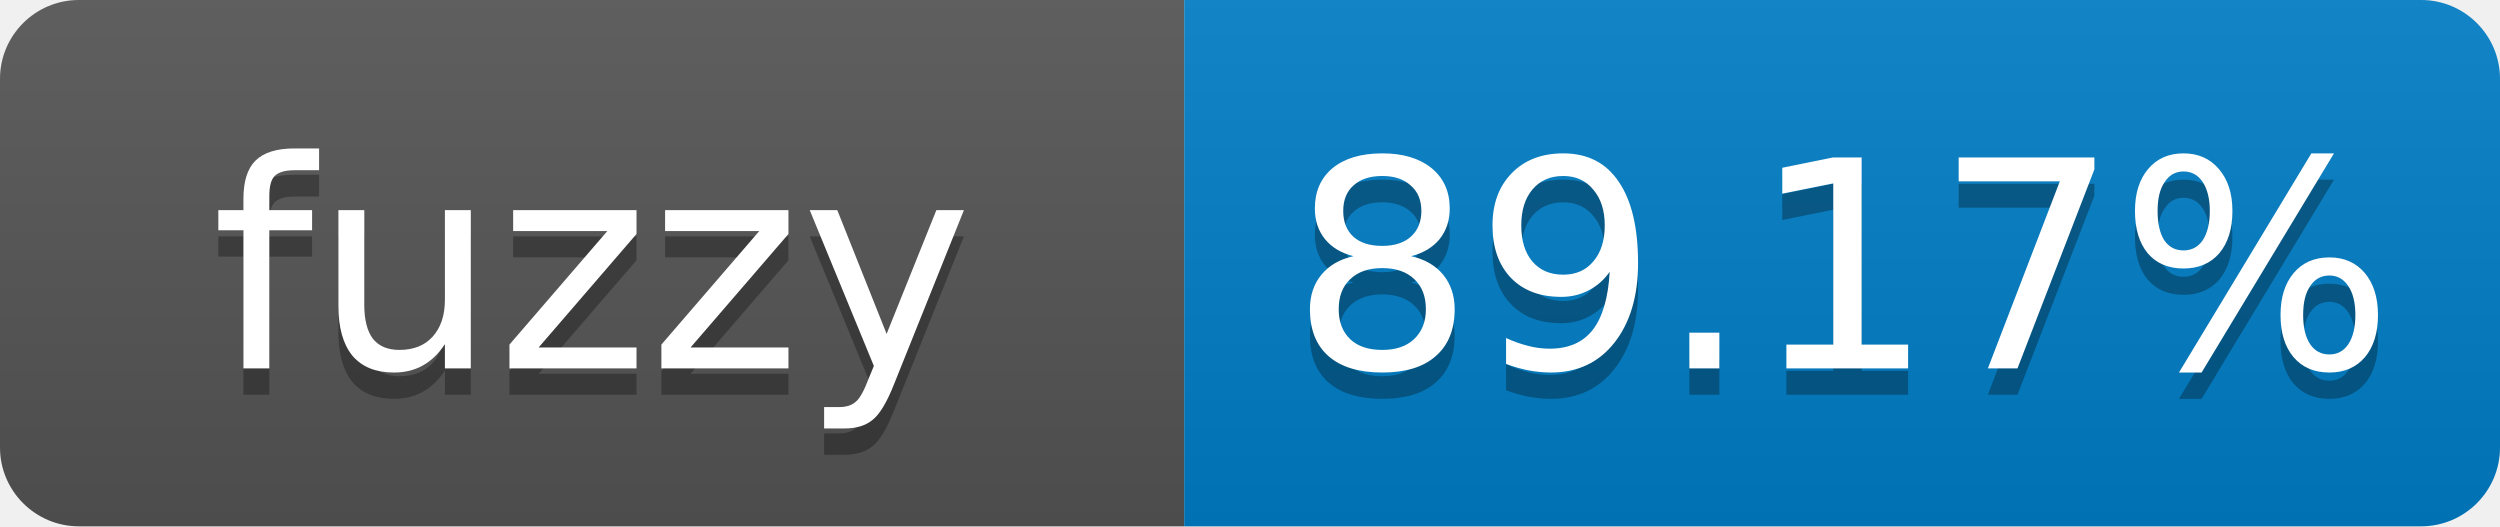
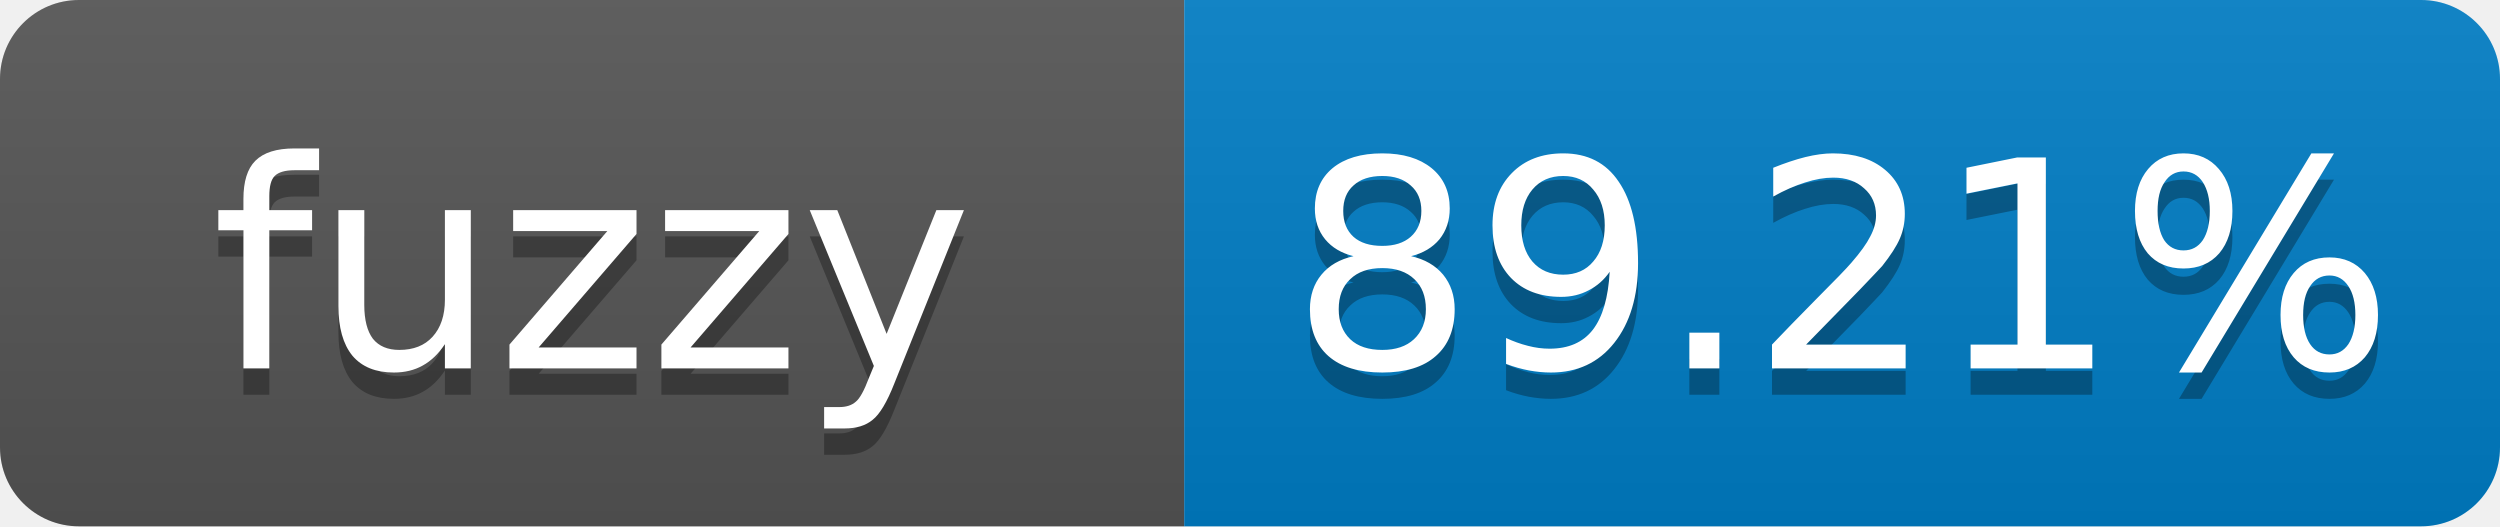
- <svg xmlns="http://www.w3.org/2000/svg" width="95" height="20" role="img" aria-label="fuzzy: 89.17%">
+ <svg xmlns="http://www.w3.org/2000/svg" width="95" height="20" role="img" aria-label="fuzzy: 89.21%">
  <linearGradient id="s" x2="0" y2="100%">
    <stop offset="0" stop-color="#bbb" stop-opacity=".1" />
    <stop offset="1" stop-opacity=".1" />
  </linearGradient>
  <clipPath id="r">
    <rect width="95" height="20" rx="3" fill="#fff" />
  </clipPath>
  <g clip-path="url(#r)">
    <rect width="45" height="20" fill="#555" />
    <rect x="45" width="50" height="20" fill="#007ec6" />
    <rect width="95" height="20" fill="url(#s)" />
  </g>
  <g fill="#fff" text-anchor="middle" font-family="Verdana,Geneva,DejaVu Sans,sans-serif" font-size="11">
    <text x="22.5" y="15" fill="#010101" fill-opacity=".3">fuzzy</text>
    <text x="22.5" y="14">fuzzy</text>
-     <text x="70" y="15" fill="#010101" fill-opacity=".3">89.17%</text>
-     <text x="70" y="14">89.17%</text>
+     <text x="70" y="15" fill="#010101" fill-opacity=".3">89.21%</text>
+     <text x="70" y="14">89.21%</text>
  </g>
</svg>
